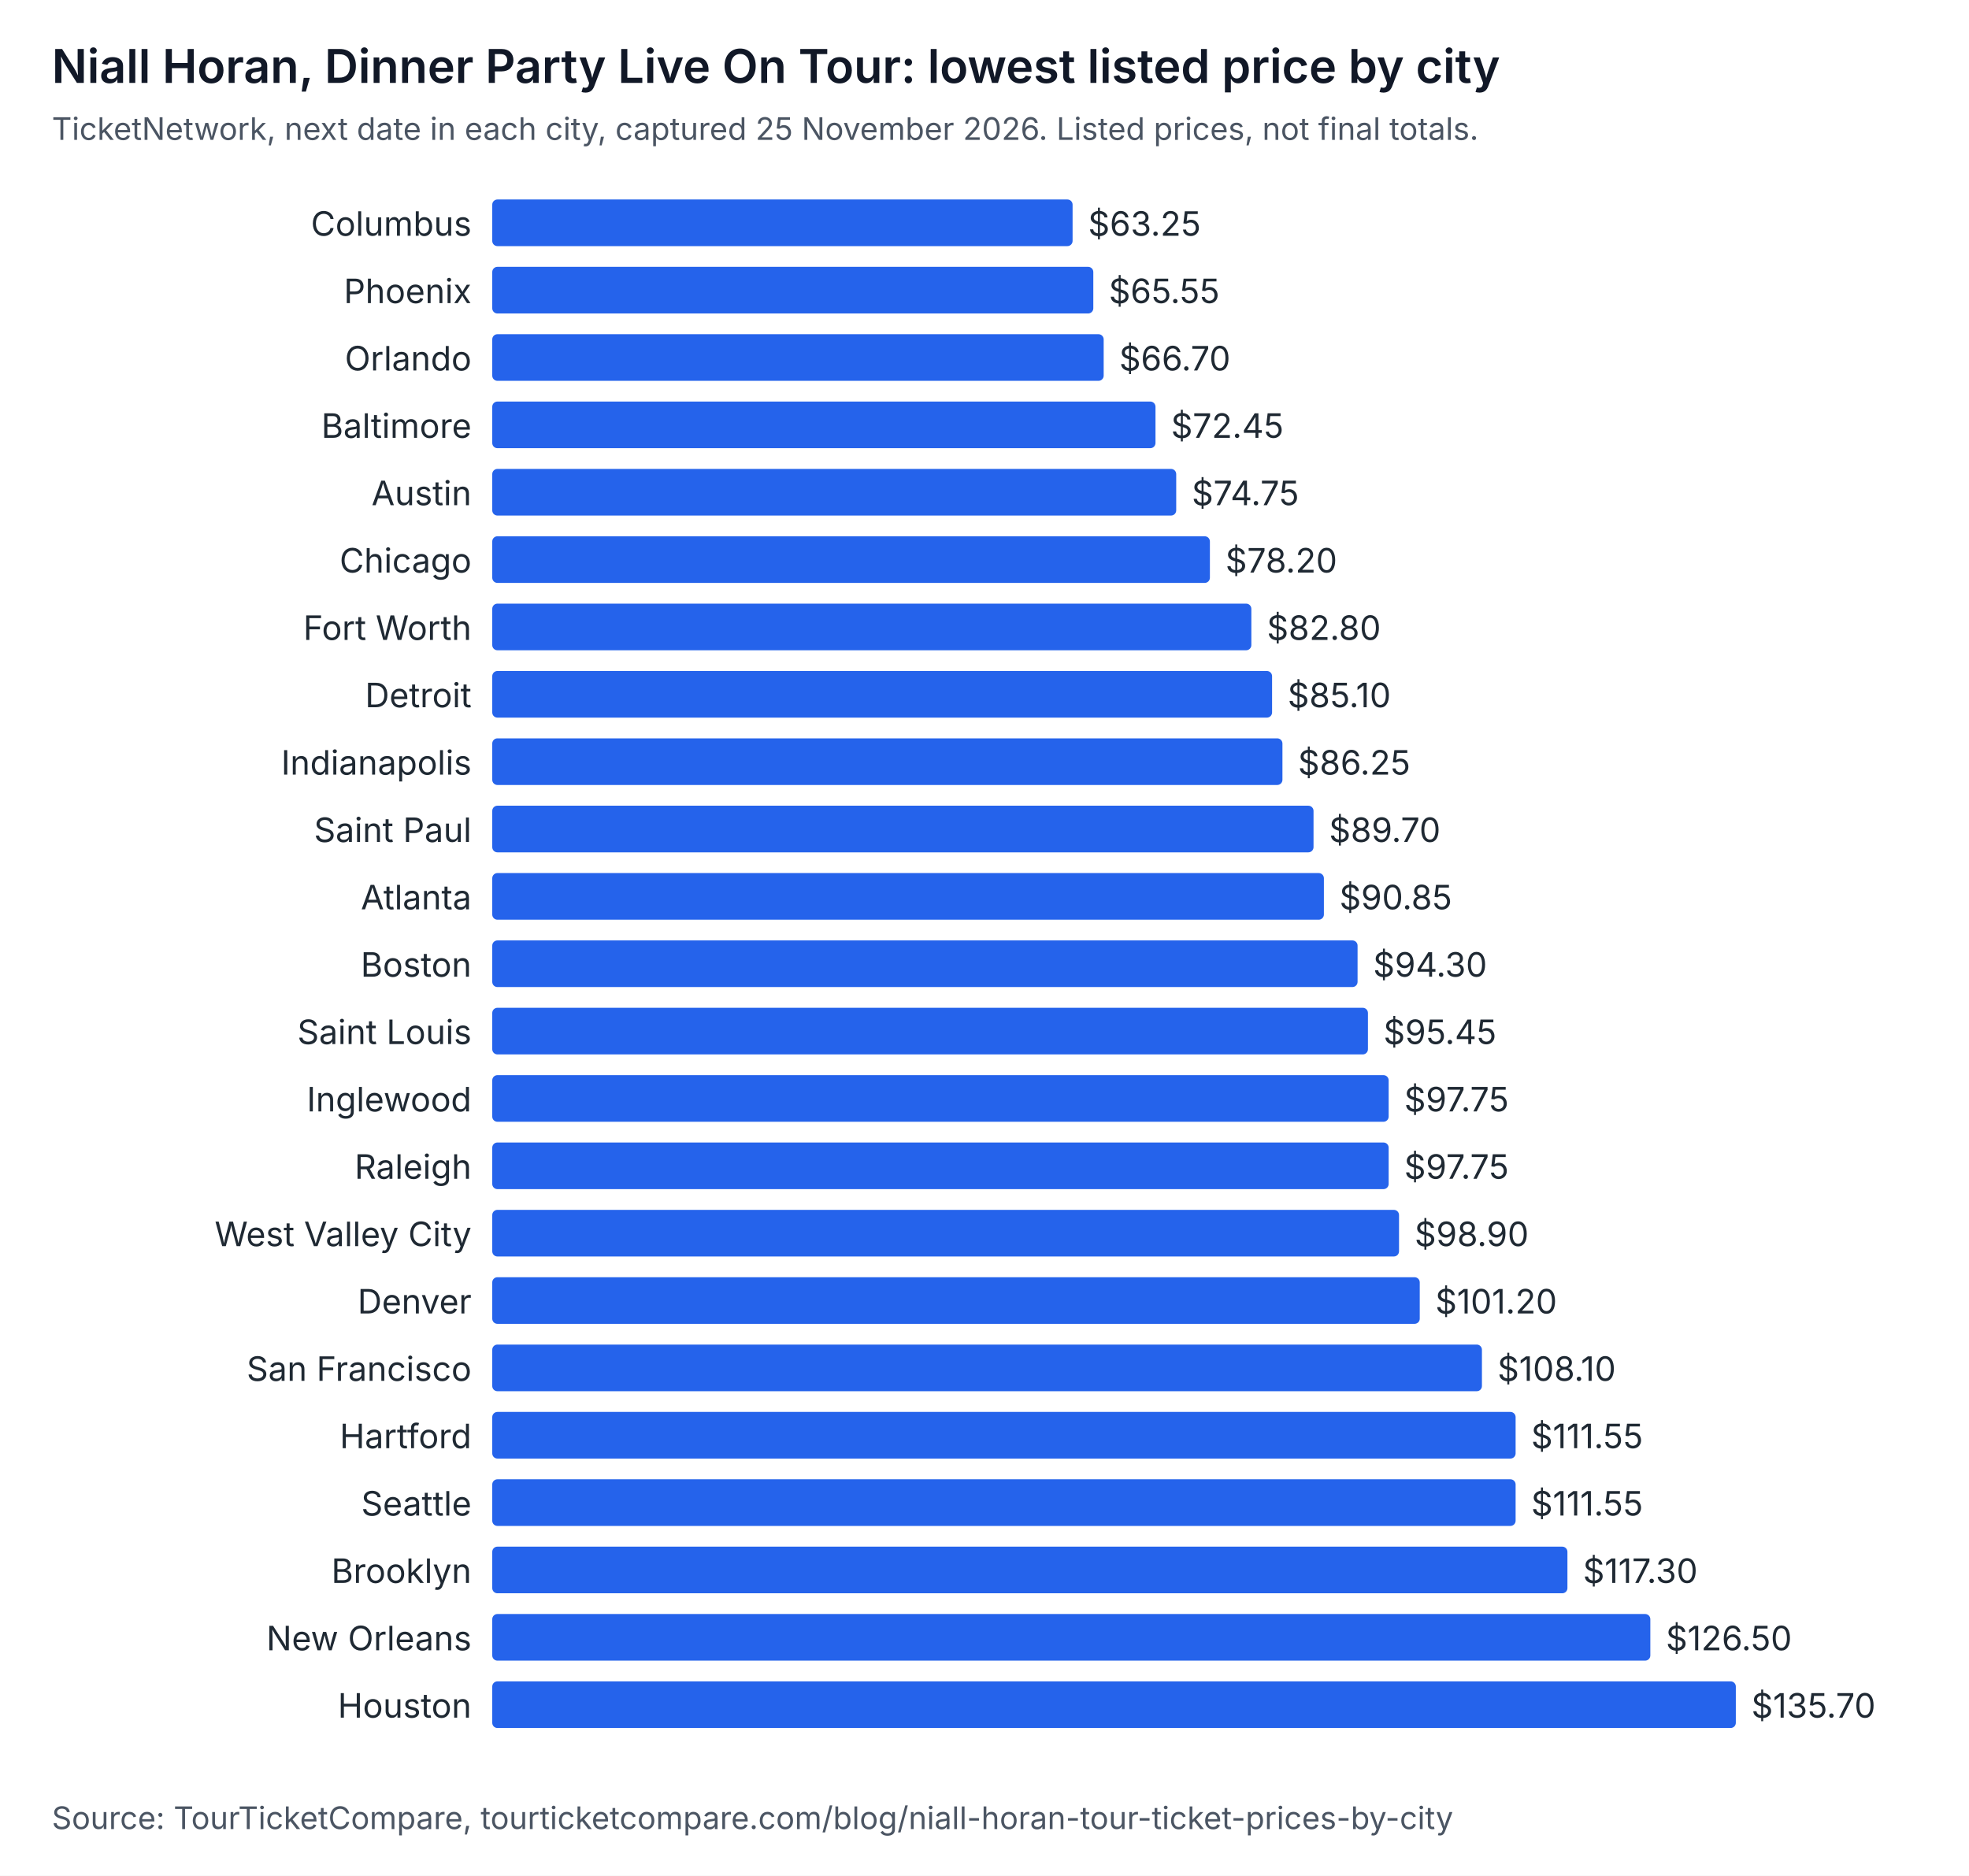
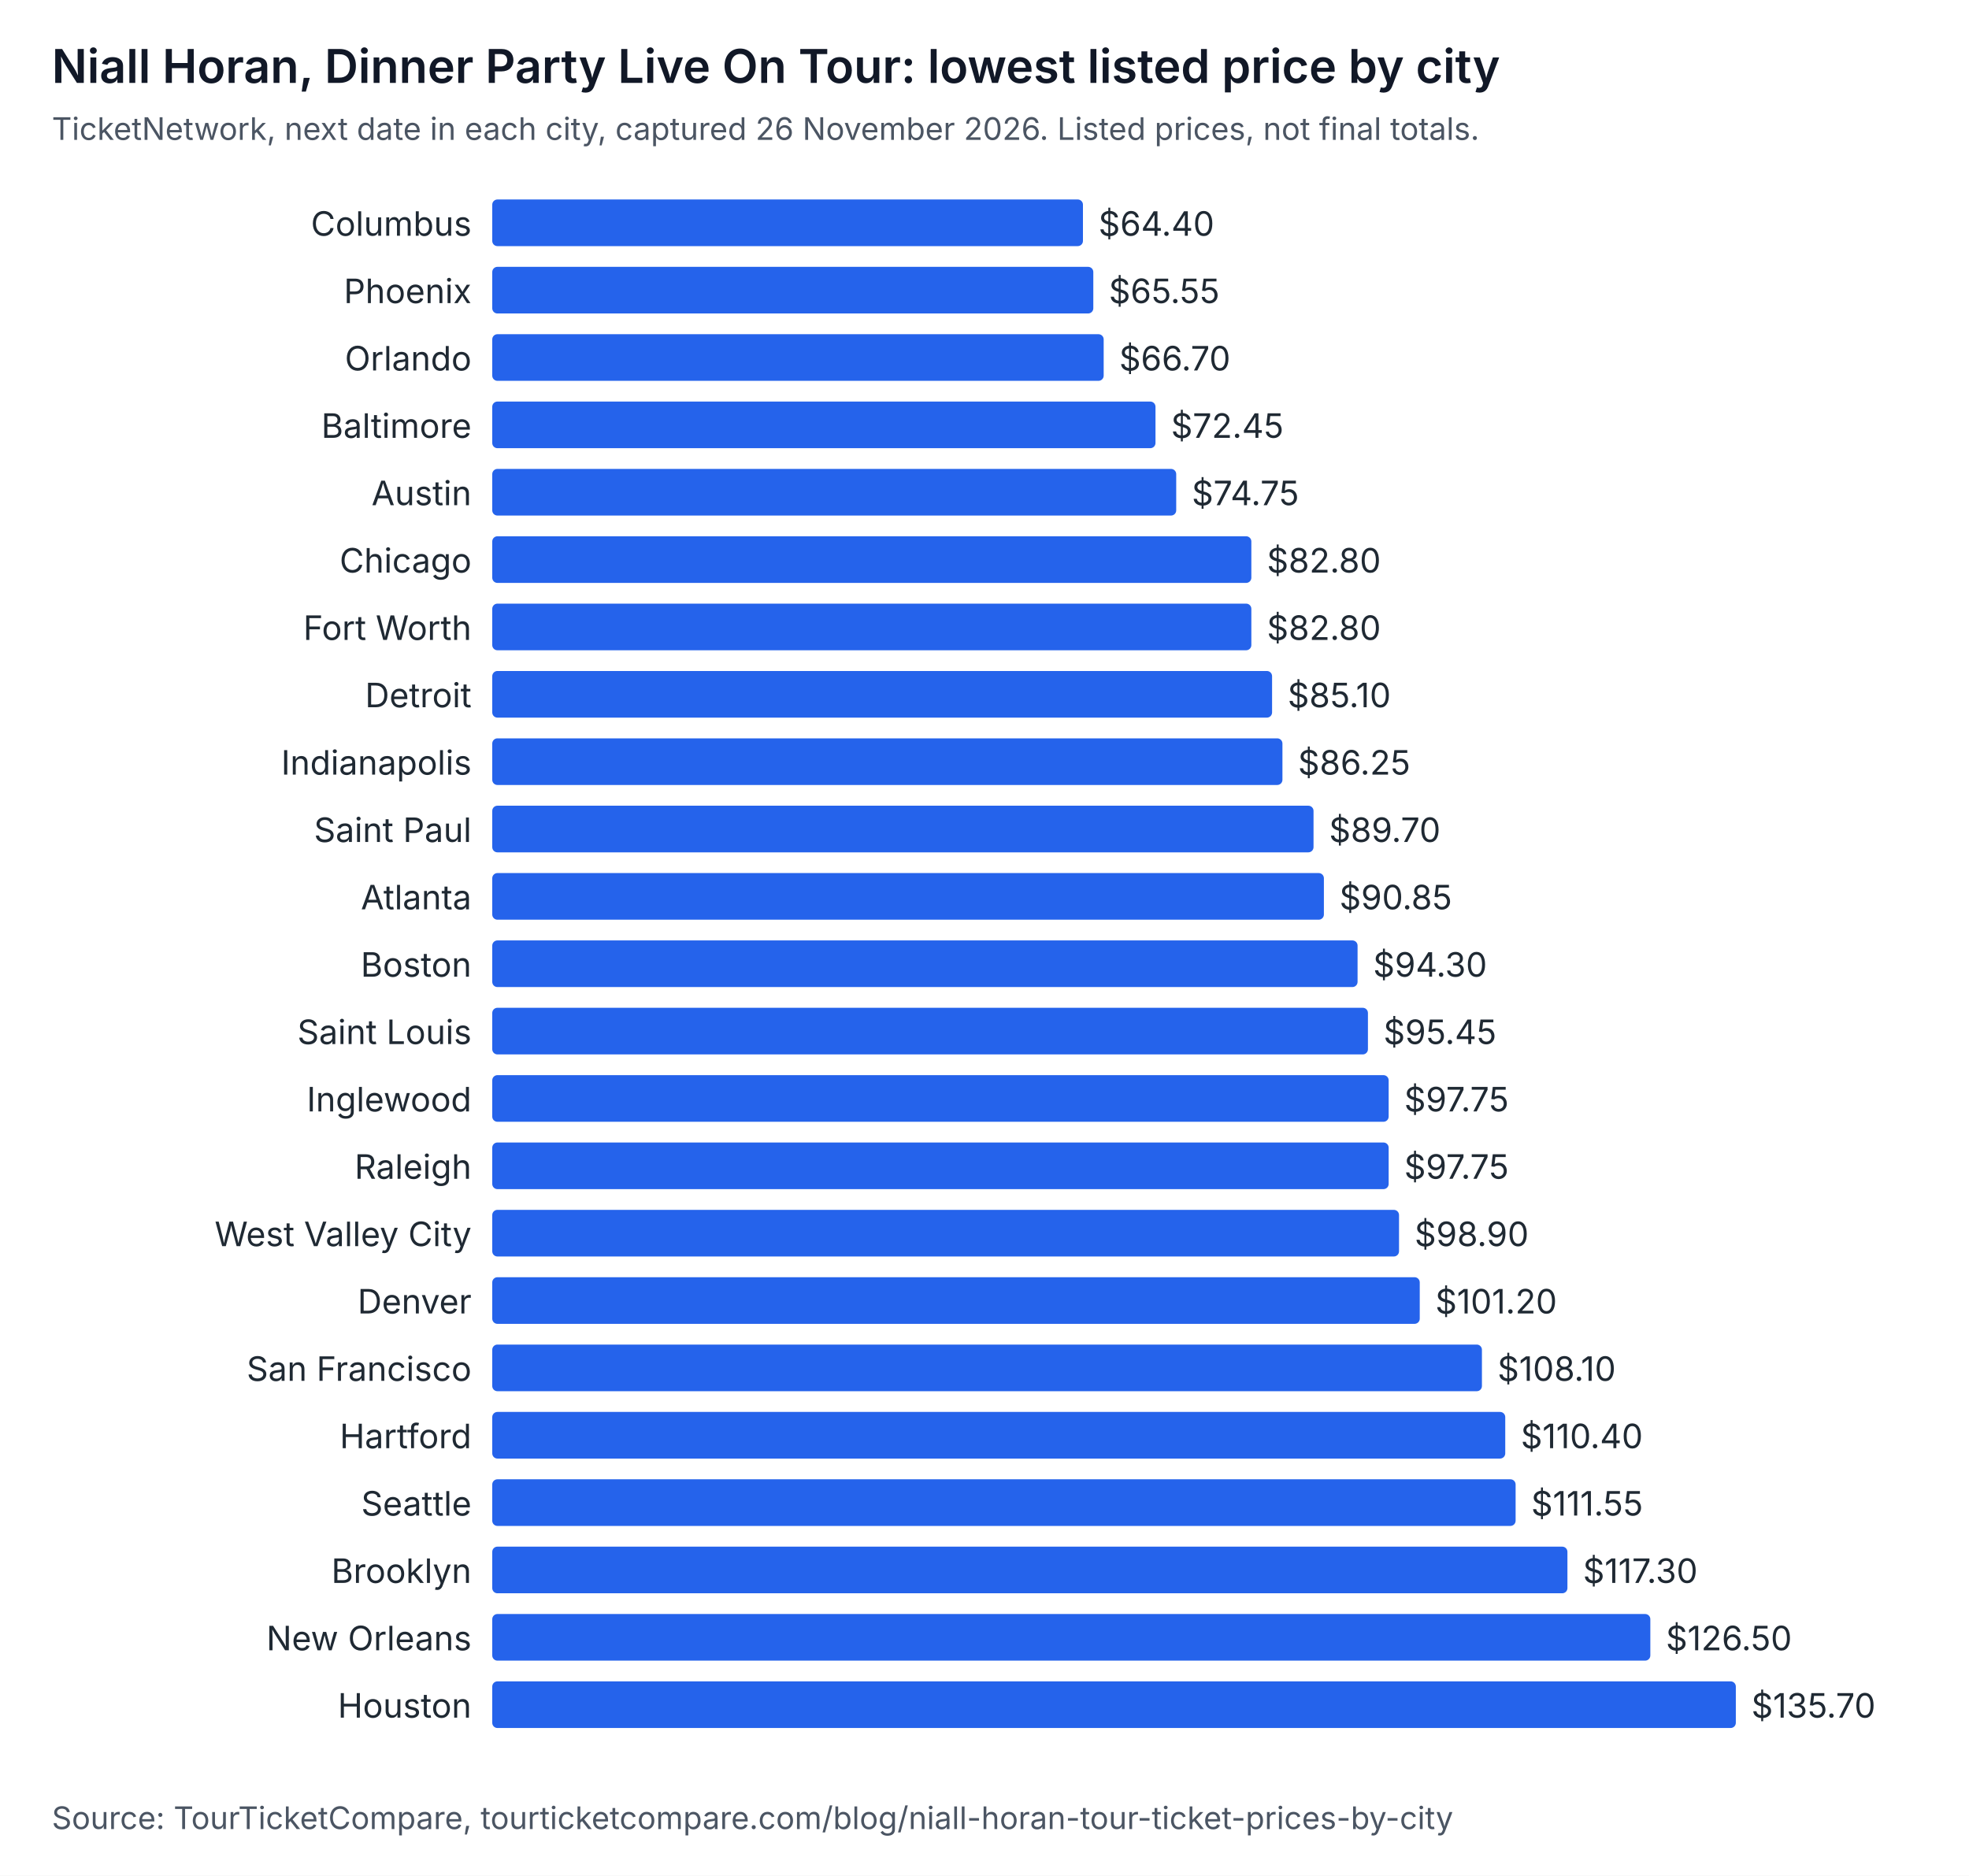
<svg xmlns="http://www.w3.org/2000/svg" width="760" height="724" viewBox="0 0 760 724" role="img" aria-labelledby="t d" font-family="system-ui, -apple-system, Segoe UI, sans-serif">
  <rect width="760" height="724" fill="#ffffff" />
  <text x="20" y="32" font-size="18" font-weight="600" fill="#111827">Niall Horan, Dinner Party Live On Tour: lowest listed price by city</text>
-   <text x="20" y="54" font-size="12" fill="#4b5563">TicketNetwork, next date in each city, captured 25 November 2026. Listed prices, not final totals.</text>
+   <text x="20" y="54" font-size="12" fill="#4b5563">TicketNetwork, next date in each city, captured 26 November 2026. Listed prices, not final totals.</text>
  <text x="182" y="91" text-anchor="end" font-size="13" fill="#1f2933">Columbus</text>
-   <rect x="190" y="77" width="224" height="18" rx="2" fill="#2563eb" />
-   <text x="420" y="91" font-size="13" fill="#1f2933">$63.25</text>
+   <rect x="190" y="77" width="228" height="18" rx="2" fill="#2563eb" />
+   <text x="424" y="91" font-size="13" fill="#1f2933">$64.40</text>
  <text x="182" y="117" text-anchor="end" font-size="13" fill="#1f2933">Phoenix</text>
  <rect x="190" y="103" width="232" height="18" rx="2" fill="#2563eb" />
  <text x="428" y="117" font-size="13" fill="#1f2933">$65.55</text>
  <text x="182" y="143" text-anchor="end" font-size="13" fill="#1f2933">Orlando</text>
  <rect x="190" y="129" width="236" height="18" rx="2" fill="#2563eb" />
  <text x="432" y="143" font-size="13" fill="#1f2933">$66.70</text>
  <text x="182" y="169" text-anchor="end" font-size="13" fill="#1f2933">Baltimore</text>
  <rect x="190" y="155" width="256" height="18" rx="2" fill="#2563eb" />
  <text x="452" y="169" font-size="13" fill="#1f2933">$72.45</text>
  <text x="182" y="195" text-anchor="end" font-size="13" fill="#1f2933">Austin</text>
  <rect x="190" y="181" width="264" height="18" rx="2" fill="#2563eb" />
  <text x="460" y="195" font-size="13" fill="#1f2933">$74.75</text>
  <text x="182" y="221" text-anchor="end" font-size="13" fill="#1f2933">Chicago</text>
-   <rect x="190" y="207" width="277" height="18" rx="2" fill="#2563eb" />
-   <text x="473" y="221" font-size="13" fill="#1f2933">$78.20</text>
+   <rect x="190" y="207" width="293" height="18" rx="2" fill="#2563eb" />
+   <text x="489" y="221" font-size="13" fill="#1f2933">$82.80</text>
  <text x="182" y="247" text-anchor="end" font-size="13" fill="#1f2933">Fort Worth</text>
  <rect x="190" y="233" width="293" height="18" rx="2" fill="#2563eb" />
  <text x="489" y="247" font-size="13" fill="#1f2933">$82.80</text>
  <text x="182" y="273" text-anchor="end" font-size="13" fill="#1f2933">Detroit</text>
  <rect x="190" y="259" width="301" height="18" rx="2" fill="#2563eb" />
  <text x="497" y="273" font-size="13" fill="#1f2933">$85.10</text>
  <text x="182" y="299" text-anchor="end" font-size="13" fill="#1f2933">Indianapolis</text>
  <rect x="190" y="285" width="305" height="18" rx="2" fill="#2563eb" />
  <text x="501" y="299" font-size="13" fill="#1f2933">$86.25</text>
  <text x="182" y="325" text-anchor="end" font-size="13" fill="#1f2933">Saint Paul</text>
  <rect x="190" y="311" width="317" height="18" rx="2" fill="#2563eb" />
  <text x="513" y="325" font-size="13" fill="#1f2933">$89.70</text>
  <text x="182" y="351" text-anchor="end" font-size="13" fill="#1f2933">Atlanta</text>
  <rect x="190" y="337" width="321" height="18" rx="2" fill="#2563eb" />
  <text x="517" y="351" font-size="13" fill="#1f2933">$90.85</text>
  <text x="182" y="377" text-anchor="end" font-size="13" fill="#1f2933">Boston</text>
  <rect x="190" y="363" width="334" height="18" rx="2" fill="#2563eb" />
  <text x="530" y="377" font-size="13" fill="#1f2933">$94.30</text>
  <text x="182" y="403" text-anchor="end" font-size="13" fill="#1f2933">Saint Louis</text>
  <rect x="190" y="389" width="338" height="18" rx="2" fill="#2563eb" />
  <text x="534" y="403" font-size="13" fill="#1f2933">$95.45</text>
  <text x="182" y="429" text-anchor="end" font-size="13" fill="#1f2933">Inglewood</text>
  <rect x="190" y="415" width="346" height="18" rx="2" fill="#2563eb" />
  <text x="542" y="429" font-size="13" fill="#1f2933">$97.75</text>
  <text x="182" y="455" text-anchor="end" font-size="13" fill="#1f2933">Raleigh</text>
  <rect x="190" y="441" width="346" height="18" rx="2" fill="#2563eb" />
  <text x="542" y="455" font-size="13" fill="#1f2933">$97.75</text>
  <text x="182" y="481" text-anchor="end" font-size="13" fill="#1f2933">West Valley City</text>
  <rect x="190" y="467" width="350" height="18" rx="2" fill="#2563eb" />
  <text x="546" y="481" font-size="13" fill="#1f2933">$98.90</text>
  <text x="182" y="507" text-anchor="end" font-size="13" fill="#1f2933">Denver</text>
  <rect x="190" y="493" width="358" height="18" rx="2" fill="#2563eb" />
  <text x="554" y="507" font-size="13" fill="#1f2933">$101.20</text>
  <text x="182" y="533" text-anchor="end" font-size="13" fill="#1f2933">San Francisco</text>
  <rect x="190" y="519" width="382" height="18" rx="2" fill="#2563eb" />
  <text x="578" y="533" font-size="13" fill="#1f2933">$108.10</text>
  <text x="182" y="559" text-anchor="end" font-size="13" fill="#1f2933">Hartford</text>
-   <rect x="190" y="545" width="395" height="18" rx="2" fill="#2563eb" />
-   <text x="591" y="559" font-size="13" fill="#1f2933">$111.55</text>
+   <rect x="190" y="545" width="391" height="18" rx="2" fill="#2563eb" />
+   <text x="587" y="559" font-size="13" fill="#1f2933">$110.40</text>
  <text x="182" y="585" text-anchor="end" font-size="13" fill="#1f2933">Seattle</text>
  <rect x="190" y="571" width="395" height="18" rx="2" fill="#2563eb" />
  <text x="591" y="585" font-size="13" fill="#1f2933">$111.55</text>
  <text x="182" y="611" text-anchor="end" font-size="13" fill="#1f2933">Brooklyn</text>
  <rect x="190" y="597" width="415" height="18" rx="2" fill="#2563eb" />
  <text x="611" y="611" font-size="13" fill="#1f2933">$117.30</text>
  <text x="182" y="637" text-anchor="end" font-size="13" fill="#1f2933">New Orleans</text>
  <rect x="190" y="623" width="447" height="18" rx="2" fill="#2563eb" />
  <text x="643" y="637" font-size="13" fill="#1f2933">$126.50</text>
  <text x="182" y="663" text-anchor="end" font-size="13" fill="#1f2933">Houston</text>
  <rect x="190" y="649" width="480" height="18" rx="2" fill="#2563eb" />
  <text x="676" y="663" font-size="13" fill="#1f2933">$135.70</text>
  <text x="20" y="706" font-size="12" fill="#4b5563">Source: TourTicketCompare, tourticketcompare.com/blog/niall-horan-tour-ticket-prices-by-city</text>
</svg>
